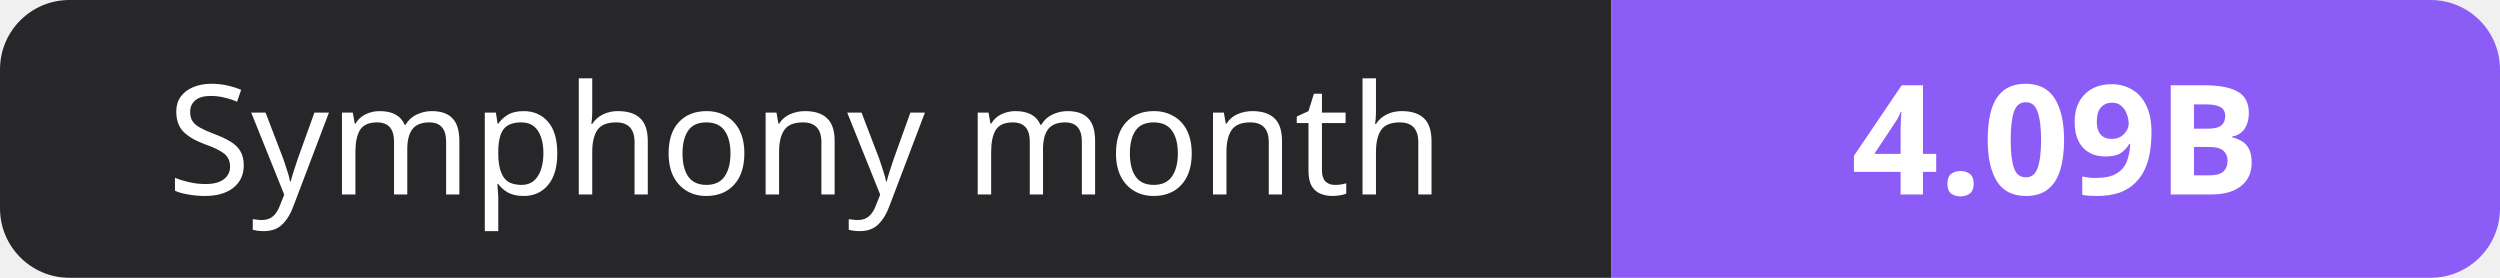
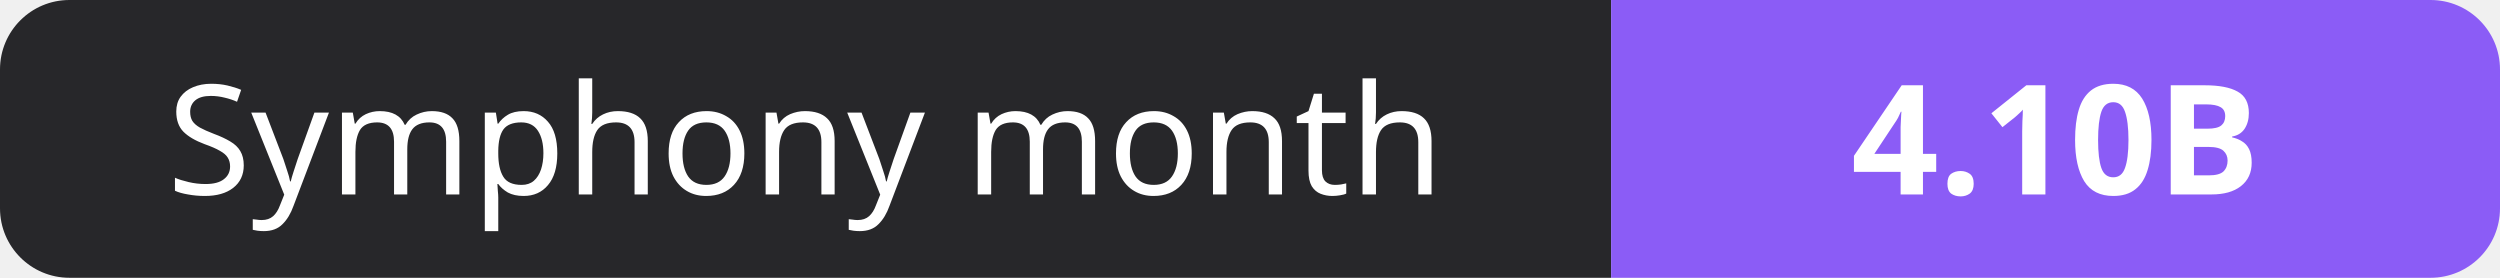
- <svg xmlns="http://www.w3.org/2000/svg" width="180" height="20" role="img" aria-label="Symphony month: 4.09B">
+ <svg xmlns="http://www.w3.org/2000/svg" width="180" height="20" role="img" aria-label="Symphony month: 4.10B">
  <clipPath id="r">
    <rect width="180" height="20" rx="5" fill="#fff" />
  </clipPath>
  <g clip-path="url(#r)">
    <rect width="116" height="20" fill="#27272a" />
    <rect x="116" width="64" height="20" fill="#8b5cf6" />
  </g>
  <g fill="#fff" text-anchor="middle" font-family="Verdana,Geneva,sans-serif" font-size="11">
    <text x="58.0" y="14">Symphony month</text>
-     <text x="148.0" y="14" font-weight="700">4.09B</text>
+     <text x="148.0" y="14" font-weight="700">4.10B</text>
  </g>
</svg>
